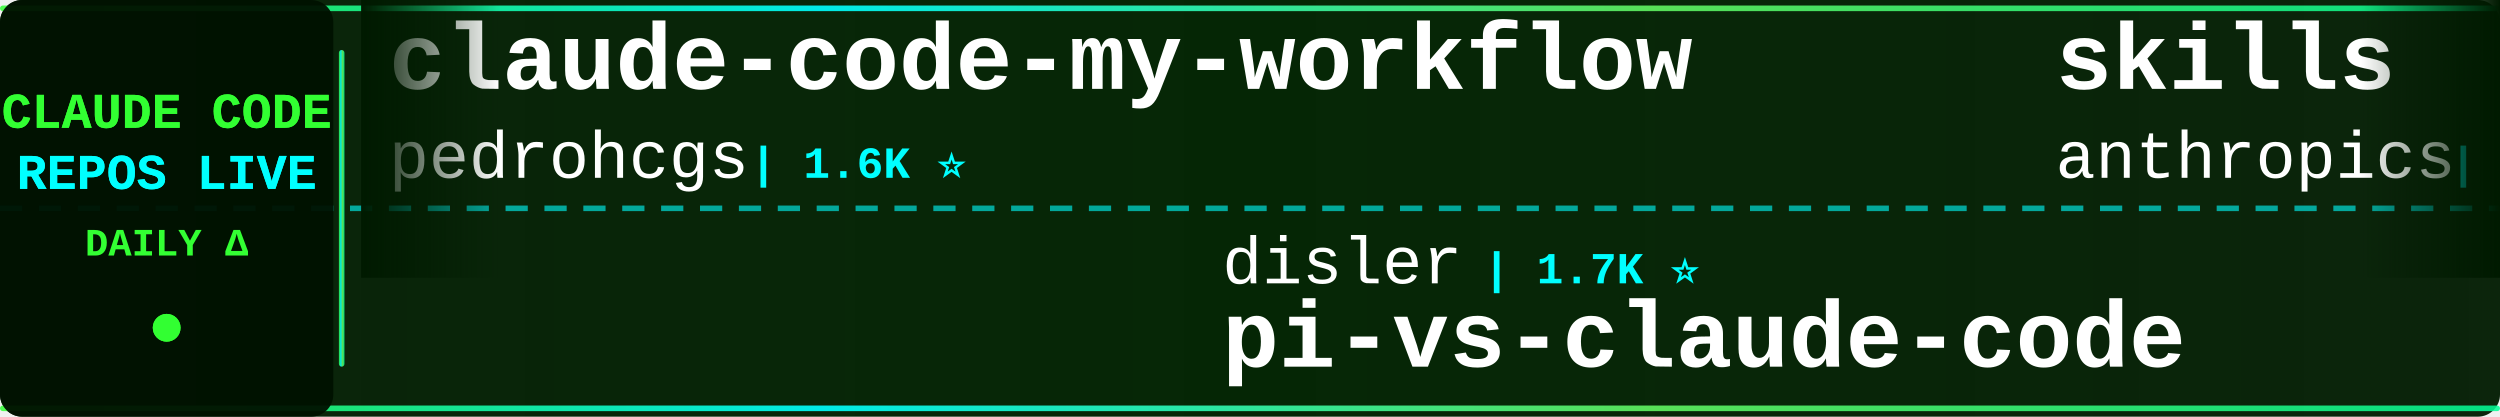
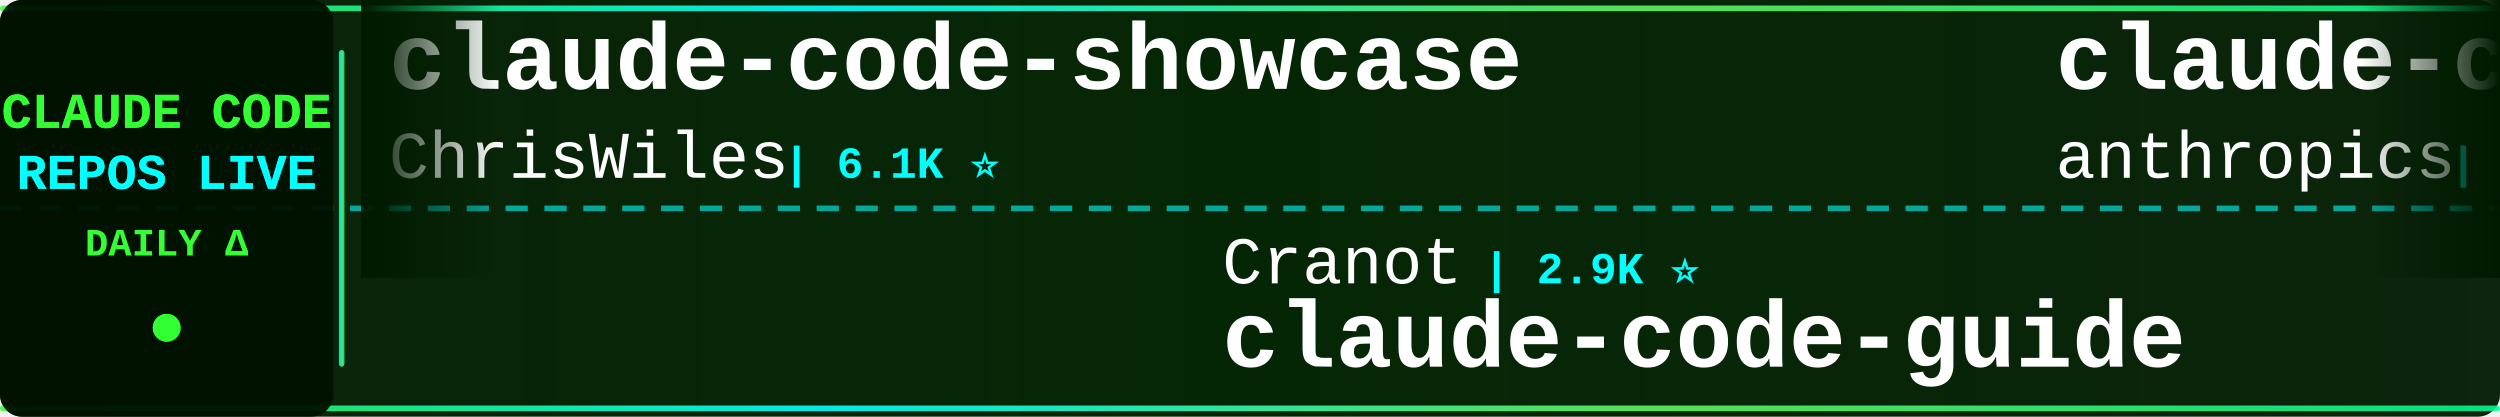
<svg xmlns="http://www.w3.org/2000/svg" width="900" height="150">
  <defs>
    <linearGradient id="tickerBg" x1="0%" y1="0%" x2="100%" y2="0%">
      <stop offset="0%" style="stop-color:#001a00;stop-opacity:0.95" />
      <stop offset="50%" style="stop-color:#002200;stop-opacity:0.98" />
      <stop offset="100%" style="stop-color:#001a00;stop-opacity:0.95" />
    </linearGradient>
    <linearGradient id="borderGrad" x1="0%" y1="0%" x2="100%" y2="0%">
      <stop offset="0%" style="stop-color:#33ff33;stop-opacity:0.85">
        <animate attributeName="stop-opacity" values="0.85;1;0.85" dur="2s" repeatCount="indefinite" />
      </stop>
      <stop offset="33%" style="stop-color:#00ffff;stop-opacity:0.9">
        <animate attributeName="stop-opacity" values="0.9;1;0.9" dur="2.2s" repeatCount="indefinite" />
      </stop>
      <stop offset="66%" style="stop-color:#66ff66;stop-opacity:0.85">
        <animate attributeName="stop-opacity" values="0.85;1;0.85" dur="1.8s" repeatCount="indefinite" />
      </stop>
      <stop offset="100%" style="stop-color:#00ff99;stop-opacity:0.85">
        <animate attributeName="stop-opacity" values="0.85;1;0.85" dur="2s" repeatCount="indefinite" />
      </stop>
    </linearGradient>
    <filter id="textGlow">
      <feGaussianBlur stdDeviation="0.1" result="coloredBlur" />
      <feMerge>
        <feMergeNode in="coloredBlur" />
        <feMergeNode in="SourceGraphic" />
      </feMerge>
    </filter>
    <filter id="metricGlow">
      <feGaussianBlur stdDeviation="0.2" result="coloredBlur" />
      <feMerge>
        <feMergeNode in="coloredBlur" />
        <feMergeNode in="SourceGraphic" />
      </feMerge>
    </filter>
    <linearGradient id="leftFade" x1="0%" y1="0%" x2="100%" y2="0%">
      <stop offset="0%" style="stop-color:#001a00;stop-opacity:1" />
      <stop offset="100%" style="stop-color:#001a00;stop-opacity:0" />
    </linearGradient>
    <linearGradient id="rightFade" x1="0%" y1="0%" x2="100%" y2="0%">
      <stop offset="0%" style="stop-color:#001a00;stop-opacity:0" />
      <stop offset="100%" style="stop-color:#001a00;stop-opacity:1" />
    </linearGradient>
  </defs>
  <rect width="900" height="150" fill="url(#tickerBg)" rx="8" />
  <rect x="0" y="2" width="900" height="2" fill="url(#borderGrad)" rx="1" />
  <rect x="0" y="146" width="900" height="2" fill="url(#borderGrad)" rx="1" />
  <line x1="0" y1="75" x2="900" y2="75" stroke="#00ffff" stroke-width="2" stroke-dasharray="8 6" opacity="0.6" />
  <rect x="0" y="0" width="120" height="150" fill="#001100" opacity="0.95" rx="8" />
  <text x="60" y="46" font-family="'Courier New', monospace" font-size="18" font-weight="bold" fill="#33ff33" text-anchor="middle" filter="url(#textGlow)">
    CLAUDE CODE
  </text>
  <text x="60" y="68" font-family="'Courier New', monospace" font-size="18" font-weight="bold" fill="#00ffff" text-anchor="middle" filter="url(#textGlow)">
    REPOS LIVE
  </text>
  <text x="60" y="92" font-family="'Courier New', monospace" font-size="14" font-weight="bold" fill="#33ff33" text-anchor="middle">
    DAILY Δ
  </text>
  <circle cx="60" cy="118" r="5" fill="#33ff33" filter="url(#metricGlow)">
    <animate attributeName="r" values="4;6;4" dur="1.5s" repeatCount="indefinite" />
    <animate attributeName="opacity" values="0.6;1;0.6" dur="1.5s" repeatCount="indefinite" />
  </circle>
  <rect x="122" y="18" width="2" height="114" fill="url(#borderGrad)" rx="1" />
  <clipPath id="tickerClip">
    <rect x="130" y="0" width="770" height="150" />
  </clipPath>
  <g clip-path="url(#tickerClip)">
    <g id="tickerItems">
      <animateTransform attributeName="transform" attributeType="XML" type="translate" from="0 0" to="-3000 0" dur="54s" repeatCount="indefinite" />
      <g transform="translate(0, 0)">
-         <text x="140" y="32" font-family="'Courier New', monospace" font-size="34" font-weight="bold" fill="#ffffff">claude-code-my-workflow</text>
-         <text x="140" y="64" font-family="'Courier New', monospace" font-size="24" font-weight="normal" fill="#ffffff" opacity="1.0">pedrohcgs</text>
-         <text x="270" y="64" font-family="'Courier New', monospace" font-size="16" font-weight="bold" fill="#00ffff"> | 1.6K ⭐</text>
+         <text x="140" y="32" font-family="'Courier New', monospace" font-size="34" font-weight="bold" fill="#ffffff">claude-code-showcase</text>
+         <text x="140" y="64" font-family="'Courier New', monospace" font-size="24" font-weight="normal" fill="#ffffff" opacity="1.0">ChrisWiles</text>
+         <text x="282" y="64" font-family="'Courier New', monospace" font-size="16" font-weight="bold" fill="#00ffff"> | 6.1K ⭐</text>
      </g>
      <g transform="translate(300, 0)">
-         <text x="140" y="102" font-family="'Courier New', monospace" font-size="24" font-weight="normal" fill="#ffffff" opacity="1.0">disler</text>
-         <text x="234" y="102" font-family="'Courier New', monospace" font-size="16" font-weight="bold" fill="#00ffff"> | 1.7K ⭐</text>
-         <text x="140" y="132" font-family="'Courier New', monospace" font-size="34" font-weight="bold" fill="#ffffff">pi-vs-claude-code</text>
+         <text x="140" y="102" font-family="'Courier New', monospace" font-size="24" font-weight="normal" fill="#ffffff" opacity="1.0">Cranot</text>
+         <text x="234" y="102" font-family="'Courier New', monospace" font-size="16" font-weight="bold" fill="#00ffff"> | 2.9K ⭐</text>
+         <text x="140" y="132" font-family="'Courier New', monospace" font-size="34" font-weight="bold" fill="#ffffff">claude-code-guide</text>
      </g>
      <g transform="translate(600, 0)">
-         <text x="140" y="32" font-family="'Courier New', monospace" font-size="34" font-weight="bold" fill="#ffffff">skills</text>
+         <text x="140" y="32" font-family="'Courier New', monospace" font-size="34" font-weight="bold" fill="#ffffff">claude-code-action</text>
        <text x="140" y="64" font-family="'Courier New', monospace" font-size="24" font-weight="normal" fill="#ffffff" opacity="1.0">anthropics</text>
-         <text x="282" y="64" font-family="'Courier New', monospace" font-size="16" font-weight="bold" fill="#00ffff"> | 174.3K ⭐ +65</text>
+         <text x="282" y="64" font-family="'Courier New', monospace" font-size="16" font-weight="bold" fill="#00ffff"> | 8.8K ⭐ +2</text>
      </g>
      <g transform="translate(900, 0)">
-         <text x="140" y="102" font-family="'Courier New', monospace" font-size="24" font-weight="normal" fill="#ffffff" opacity="1.0">jqueryscript</text>
-         <text x="306" y="102" font-family="'Courier New', monospace" font-size="16" font-weight="bold" fill="#00ffff"> | 508 ⭐</text>
-         <text x="140" y="132" font-family="'Courier New', monospace" font-size="34" font-weight="bold" fill="#ffffff">awesome-claude-code</text>
+         <text x="140" y="102" font-family="'Courier New', monospace" font-size="24" font-weight="normal" fill="#ffffff" opacity="1.0">digitalsamba</text>
+         <text x="306" y="102" font-family="'Courier New', monospace" font-size="16" font-weight="bold" fill="#00ffff"> | 2.0K ⭐</text>
+         <text x="140" y="132" font-family="'Courier New', monospace" font-size="34" font-weight="bold" fill="#ffffff">claude-code-video-toolki...</text>
      </g>
      <g transform="translate(1200, 0)">
-         <text x="140" y="32" font-family="'Courier New', monospace" font-size="34" font-weight="bold" fill="#ffffff">claude-code-guide</text>
-         <text x="140" y="64" font-family="'Courier New', monospace" font-size="24" font-weight="normal" fill="#ffffff" opacity="1.0">Cranot</text>
-         <text x="234" y="64" font-family="'Courier New', monospace" font-size="16" font-weight="bold" fill="#00ffff"> | 2.9K ⭐</text>
+         <text x="140" y="32" font-family="'Courier New', monospace" font-size="34" font-weight="bold" fill="#ffffff">Claude-Code</text>
+         <text x="140" y="64" font-family="'Courier New', monospace" font-size="24" font-weight="normal" fill="#ffffff" opacity="1.0">OrcaWhisper</text>
+         <text x="294" y="64" font-family="'Courier New', monospace" font-size="16" font-weight="bold" fill="#00ffff"> | 94 ⭐</text>
      </g>
      <g transform="translate(1500, 0)">
-         <text x="140" y="102" font-family="'Courier New', monospace" font-size="24" font-weight="normal" fill="#ffffff" opacity="1.0">frankbria</text>
-         <text x="270" y="102" font-family="'Courier New', monospace" font-size="16" font-weight="bold" fill="#00ffff"> | 9.6K ⭐</text>
-         <text x="140" y="132" font-family="'Courier New', monospace" font-size="34" font-weight="bold" fill="#ffffff">ralph-claude-code</text>
+         <text x="140" y="102" font-family="'Courier New', monospace" font-size="24" font-weight="normal" fill="#ffffff" opacity="1.0">AICoderTudou</text>
+         <text x="306" y="102" font-family="'Courier New', monospace" font-size="16" font-weight="bold" fill="#00ffff"> | 495 ⭐</text>
+         <text x="140" y="132" font-family="'Courier New', monospace" font-size="34" font-weight="bold" fill="#ffffff">claude-code-tudou</text>
      </g>
      <g transform="translate(1800, 0)">
-         <text x="140" y="32" font-family="'Courier New', monospace" font-size="34" font-weight="bold" fill="#ffffff">claude-code-source</text>
-         <text x="140" y="64" font-family="'Courier New', monospace" font-size="24" font-weight="normal" fill="#ffffff" opacity="1.0">hangsman</text>
-         <text x="258" y="64" font-family="'Courier New', monospace" font-size="16" font-weight="bold" fill="#00ffff"> | 792 ⭐</text>
+         <text x="140" y="32" font-family="'Courier New', monospace" font-size="34" font-weight="bold" fill="#ffffff">claude-code-harness</text>
+         <text x="140" y="64" font-family="'Courier New', monospace" font-size="24" font-weight="normal" fill="#ffffff" opacity="1.0">Chachamaru127</text>
+         <text x="318" y="64" font-family="'Courier New', monospace" font-size="16" font-weight="bold" fill="#00ffff"> | 3.1K ⭐</text>
      </g>
      <g transform="translate(2100, 0)">
-         <text x="140" y="102" font-family="'Courier New', monospace" font-size="24" font-weight="normal" fill="#ffffff" opacity="1.0">luyao618</text>
-         <text x="258" y="102" font-family="'Courier New', monospace" font-size="16" font-weight="bold" fill="#00ffff"> | 1.7K ⭐</text>
-         <text x="140" y="132" font-family="'Courier New', monospace" font-size="34" font-weight="bold" fill="#ffffff">Claude-Code-Source-Study</text>
+         <text x="140" y="102" font-family="'Courier New', monospace" font-size="24" font-weight="normal" fill="#ffffff" opacity="1.0">pengchengneo</text>
+         <text x="306" y="102" font-family="'Courier New', monospace" font-size="16" font-weight="bold" fill="#00ffff"> | 1.8K ⭐</text>
+         <text x="140" y="132" font-family="'Courier New', monospace" font-size="34" font-weight="bold" fill="#ffffff">Claude-Code</text>
      </g>
      <g transform="translate(2400, 0)">
        <text x="140" y="32" font-family="'Courier New', monospace" font-size="34" font-weight="bold" fill="#ffffff">claude-code-hooks-master...</text>
        <text x="140" y="64" font-family="'Courier New', monospace" font-size="24" font-weight="normal" fill="#ffffff" opacity="1.0">disler</text>
-         <text x="234" y="64" font-family="'Courier New', monospace" font-size="16" font-weight="bold" fill="#00ffff"> | 3.9K ⭐ +1</text>
+         <text x="234" y="64" font-family="'Courier New', monospace" font-size="16" font-weight="bold" fill="#00ffff"> | 3.9K ⭐</text>
      </g>
      <g transform="translate(2700, 0)">
-         <text x="140" y="102" font-family="'Courier New', monospace" font-size="24" font-weight="normal" fill="#ffffff" opacity="1.0">ChrisWiles</text>
-         <text x="282" y="102" font-family="'Courier New', monospace" font-size="16" font-weight="bold" fill="#00ffff"> | 6.1K ⭐</text>
-         <text x="140" y="132" font-family="'Courier New', monospace" font-size="34" font-weight="bold" fill="#ffffff">claude-code-showcase</text>
+         <text x="140" y="102" font-family="'Courier New', monospace" font-size="24" font-weight="normal" fill="#ffffff" opacity="1.0">wanshuiyin</text>
+         <text x="282" y="102" font-family="'Courier New', monospace" font-size="16" font-weight="bold" fill="#00ffff"> | 15.7K ⭐ +2</text>
+         <text x="140" y="132" font-family="'Courier New', monospace" font-size="34" font-weight="bold" fill="#ffffff">Auto-claude-code-researc...</text>
      </g>
      <g transform="translate(3000, 0)">
-         <text x="140" y="32" font-family="'Courier New', monospace" font-size="34" font-weight="bold" fill="#ffffff">claude-code-my-workflow</text>
-         <text x="140" y="64" font-family="'Courier New', monospace" font-size="24" font-weight="normal" fill="#ffffff" opacity="1.0">pedrohcgs</text>
-         <text x="270" y="64" font-family="'Courier New', monospace" font-size="16" font-weight="bold" fill="#00ffff"> | 1.6K ⭐</text>
+         <text x="140" y="32" font-family="'Courier New', monospace" font-size="34" font-weight="bold" fill="#ffffff">claude-code-showcase</text>
+         <text x="140" y="64" font-family="'Courier New', monospace" font-size="24" font-weight="normal" fill="#ffffff" opacity="1.0">ChrisWiles</text>
+         <text x="282" y="64" font-family="'Courier New', monospace" font-size="16" font-weight="bold" fill="#00ffff"> | 6.1K ⭐</text>
      </g>
      <g transform="translate(3300, 0)">
-         <text x="140" y="102" font-family="'Courier New', monospace" font-size="24" font-weight="normal" fill="#ffffff" opacity="1.0">disler</text>
-         <text x="234" y="102" font-family="'Courier New', monospace" font-size="16" font-weight="bold" fill="#00ffff"> | 1.7K ⭐</text>
-         <text x="140" y="132" font-family="'Courier New', monospace" font-size="34" font-weight="bold" fill="#ffffff">pi-vs-claude-code</text>
+         <text x="140" y="102" font-family="'Courier New', monospace" font-size="24" font-weight="normal" fill="#ffffff" opacity="1.0">Cranot</text>
+         <text x="234" y="102" font-family="'Courier New', monospace" font-size="16" font-weight="bold" fill="#00ffff"> | 2.9K ⭐</text>
+         <text x="140" y="132" font-family="'Courier New', monospace" font-size="34" font-weight="bold" fill="#ffffff">claude-code-guide</text>
      </g>
      <g transform="translate(3600, 0)">
-         <text x="140" y="32" font-family="'Courier New', monospace" font-size="34" font-weight="bold" fill="#ffffff">skills</text>
+         <text x="140" y="32" font-family="'Courier New', monospace" font-size="34" font-weight="bold" fill="#ffffff">claude-code-action</text>
        <text x="140" y="64" font-family="'Courier New', monospace" font-size="24" font-weight="normal" fill="#ffffff" opacity="1.0">anthropics</text>
-         <text x="282" y="64" font-family="'Courier New', monospace" font-size="16" font-weight="bold" fill="#00ffff"> | 174.3K ⭐ +65</text>
+         <text x="282" y="64" font-family="'Courier New', monospace" font-size="16" font-weight="bold" fill="#00ffff"> | 8.8K ⭐ +2</text>
      </g>
      <g transform="translate(3900, 0)">
-         <text x="140" y="102" font-family="'Courier New', monospace" font-size="24" font-weight="normal" fill="#ffffff" opacity="1.0">jqueryscript</text>
-         <text x="306" y="102" font-family="'Courier New', monospace" font-size="16" font-weight="bold" fill="#00ffff"> | 508 ⭐</text>
-         <text x="140" y="132" font-family="'Courier New', monospace" font-size="34" font-weight="bold" fill="#ffffff">awesome-claude-code</text>
+         <text x="140" y="102" font-family="'Courier New', monospace" font-size="24" font-weight="normal" fill="#ffffff" opacity="1.0">digitalsamba</text>
+         <text x="306" y="102" font-family="'Courier New', monospace" font-size="16" font-weight="bold" fill="#00ffff"> | 2.0K ⭐</text>
+         <text x="140" y="132" font-family="'Courier New', monospace" font-size="34" font-weight="bold" fill="#ffffff">claude-code-video-toolki...</text>
      </g>
    </g>
  </g>
  <rect x="130" y="0" width="50" height="100" fill="url(#leftFade)" />
  <rect x="850" y="0" width="50" height="100" fill="url(#rightFade)" />
</svg>
